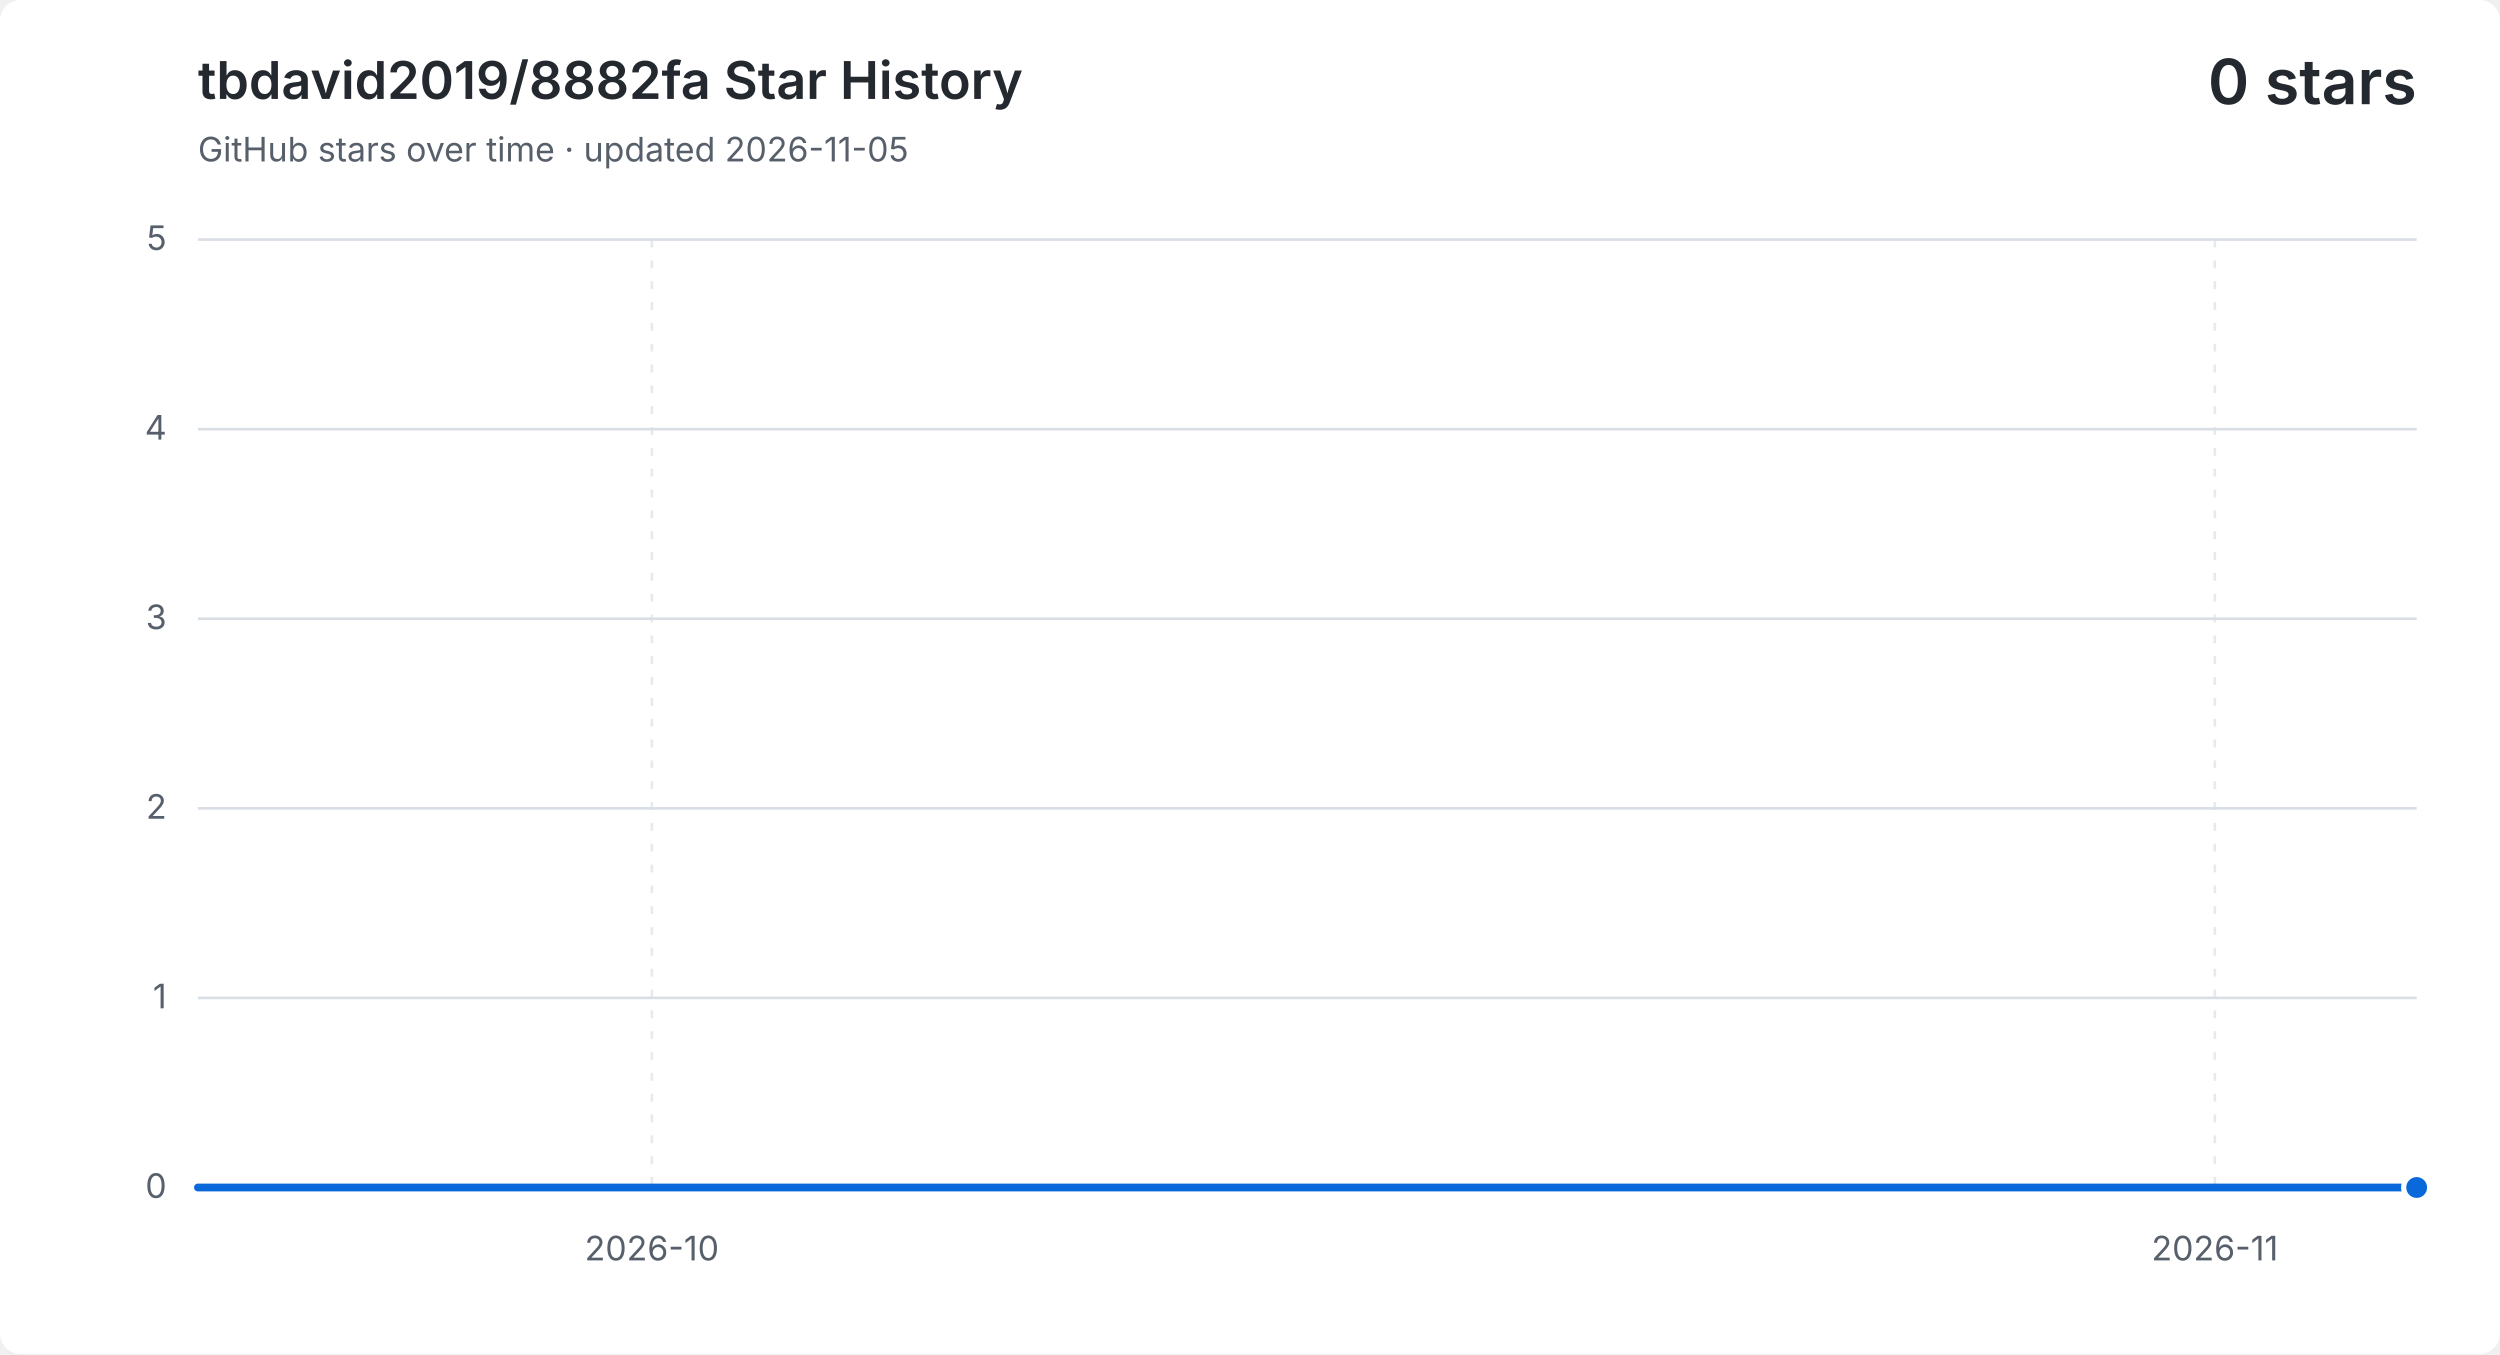
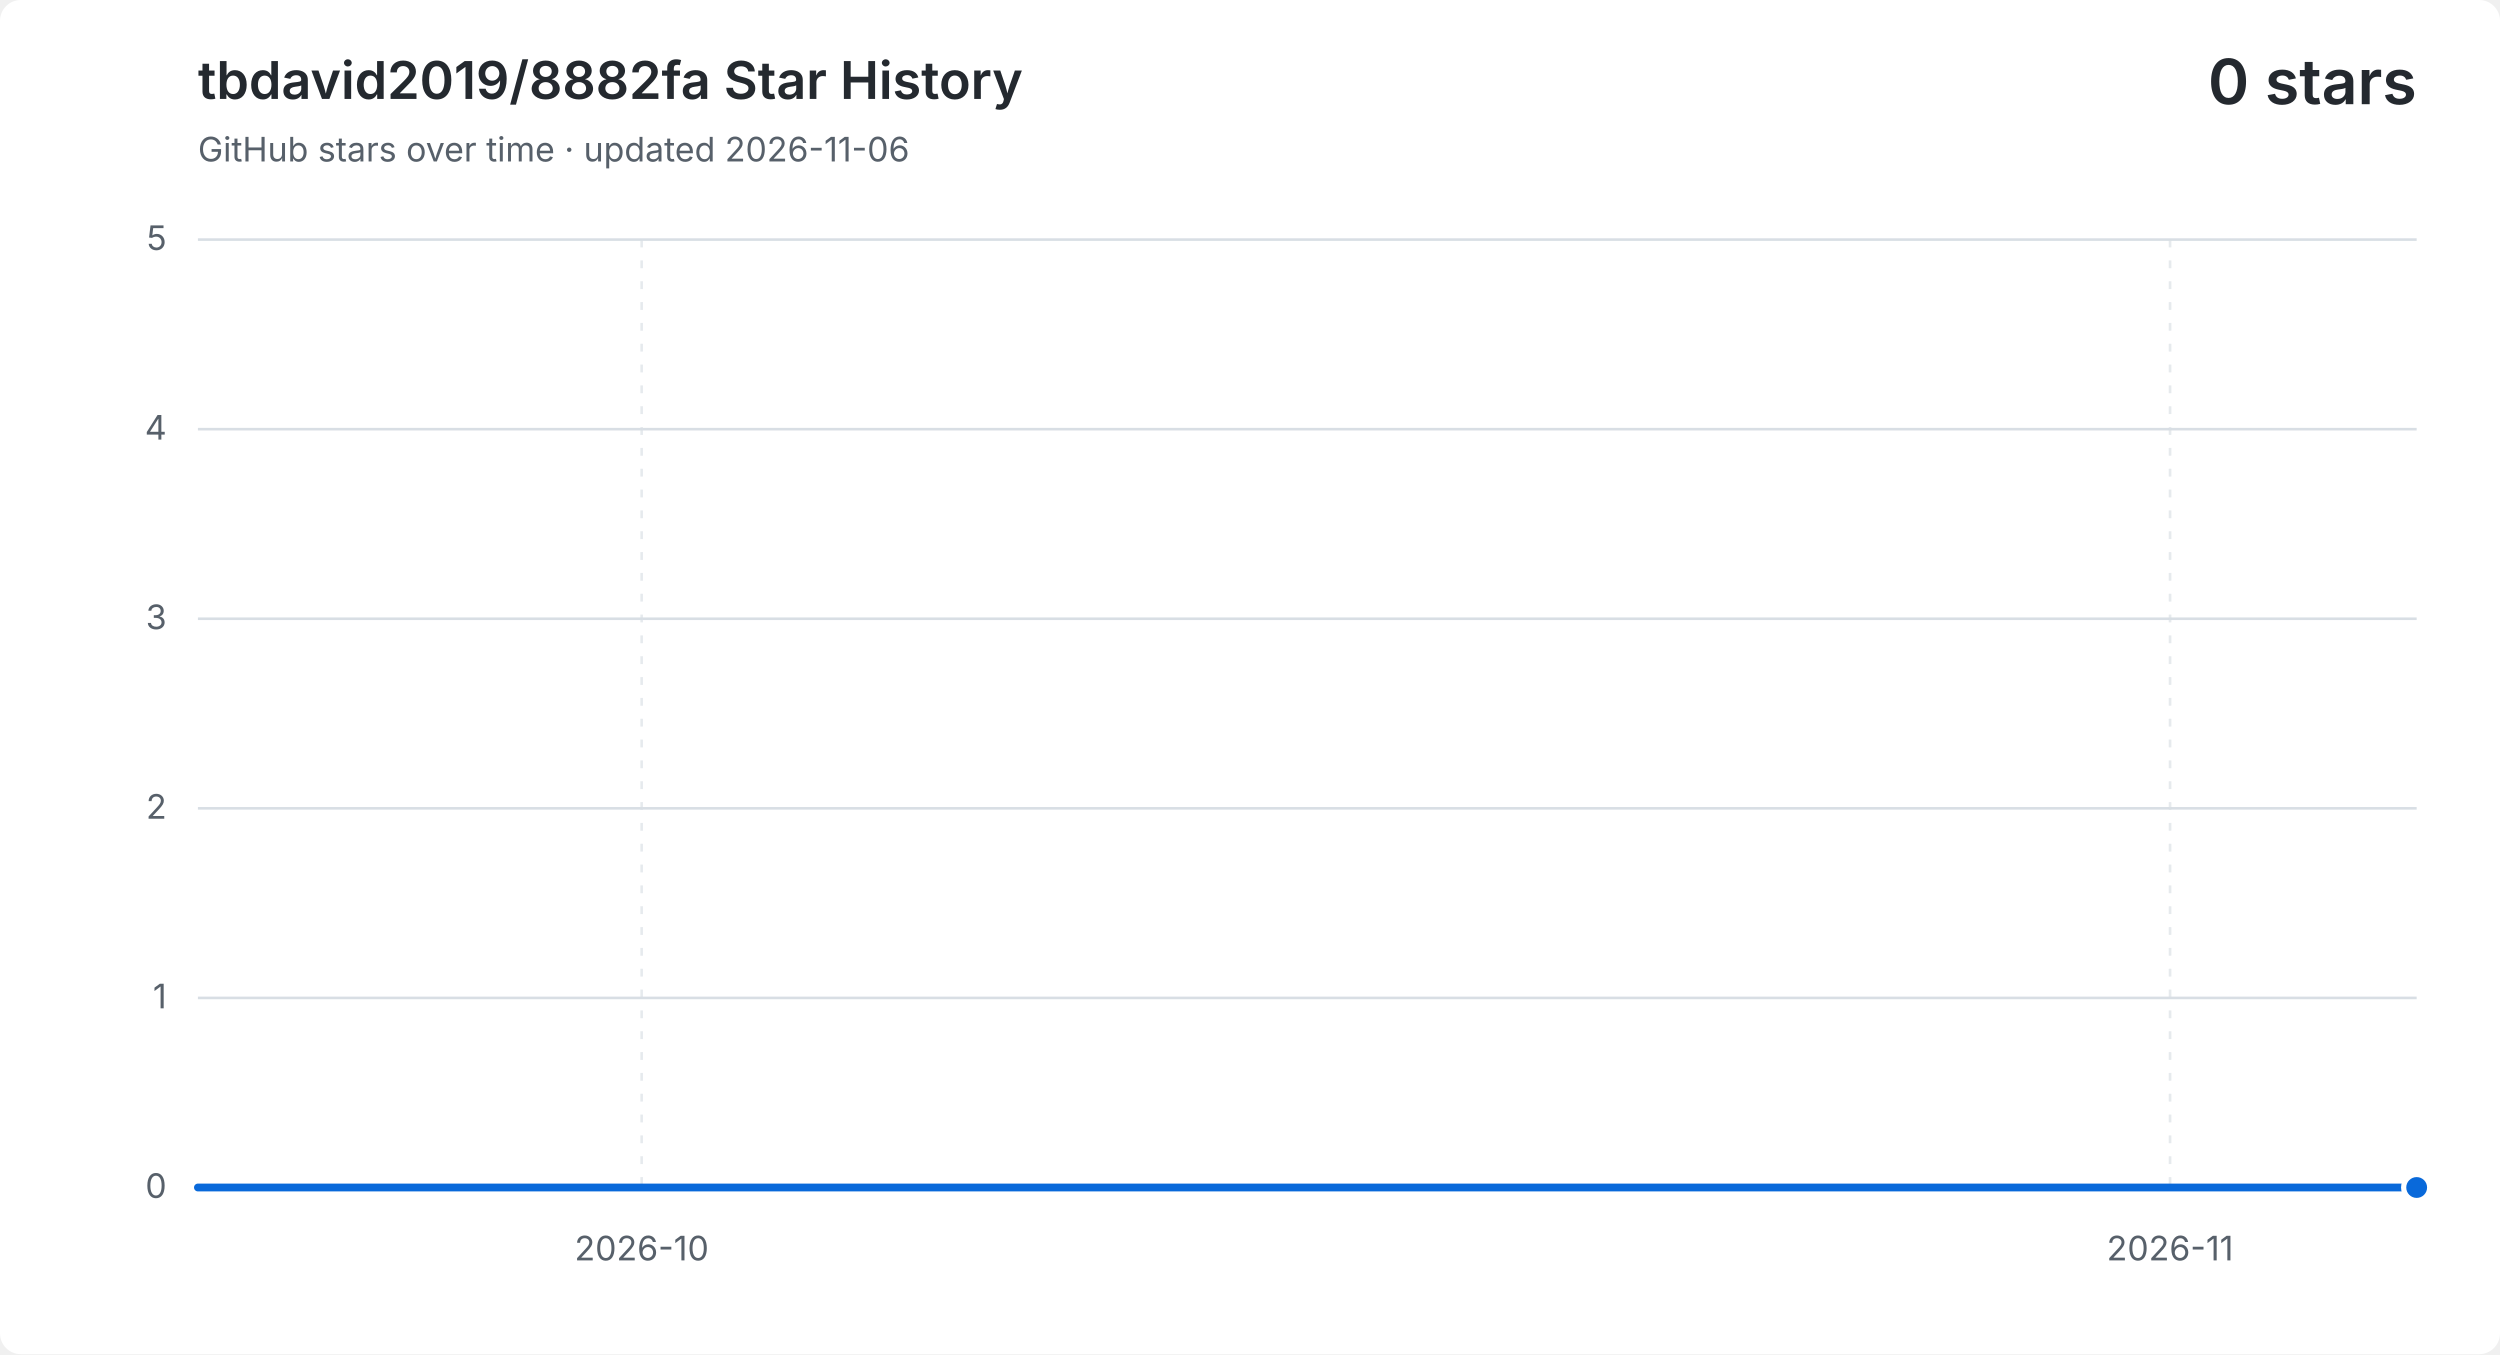
<svg xmlns="http://www.w3.org/2000/svg" width="960" height="520" viewBox="0 0 960 520" role="img" aria-labelledby="title description">
  <style>
    .background { fill: #ffffff; }
    .grid { fill: none; stroke: #d8dee4; stroke-width: 1; }
    .vertical { stroke-dasharray: 3 5; opacity: .65; }
    .label, .subtitle { fill: #57606a; font: 13px -apple-system, BlinkMacSystemFont, "Segoe UI", sans-serif; }
    .heading, .value { fill: #24292f; font-family: -apple-system, BlinkMacSystemFont, "Segoe UI", sans-serif; }
    .heading { font-size: 20px; font-weight: 600; }
    .value { font-size: 24px; font-weight: 600; }
    .area { fill: #0969da; opacity: .12; }
    .line { fill: none; stroke: #0969da; stroke-linecap: round; stroke-linejoin: round; stroke-width: 3; }
    .point { fill: #0969da; stroke: #ffffff; stroke-width: 2; }
    @media (prefers-color-scheme: dark) {
      .background { fill: #0d1117; }
      .grid { stroke: #30363d; }
      .label, .subtitle { fill: #8b949e; }
      .heading, .value { fill: #f0f6fc; }
      .area { fill: #58a6ff; }
      .line { stroke: #58a6ff; }
      .point { fill: #58a6ff; stroke: #0d1117; }
    }
  </style>
  <rect class="background" width="960" height="520" rx="8" />
  <text class="heading" x="76" y="38">tbdavid2019/8882fa Star History</text>
-   <text class="subtitle" x="76" y="62">GitHub stars over time · updated 2026-11-05</text>
+   <text class="subtitle" x="76" y="62">GitHub stars over time · updated 2026-11-06</text>
  <text class="value" x="928" y="40" text-anchor="end">0 stars</text>
  <path class="grid" d="M 76 456.0 H 928" />
  <text class="label" x="64" y="460.0" text-anchor="end">0</text>
  <path class="grid" d="M 76 383.2 H 928" />
  <text class="label" x="64" y="387.2" text-anchor="end">1</text>
  <path class="grid" d="M 76 310.4 H 928" />
  <text class="label" x="64" y="314.4" text-anchor="end">2</text>
  <path class="grid" d="M 76 237.6 H 928" />
  <text class="label" x="64" y="241.6" text-anchor="end">3</text>
  <path class="grid" d="M 76 164.8 H 928" />
  <text class="label" x="64" y="168.8" text-anchor="end">4</text>
  <path class="grid" d="M 76 92.0 H 928" />
  <text class="label" x="64" y="96.0" text-anchor="end">5</text>
-   <path class="grid vertical" d="M 250.3 92 V 456" />
-   <text class="label" x="250.3" y="484" text-anchor="middle">2026-10</text>
-   <path class="grid vertical" d="M 850.5 92 V 456" />
-   <text class="label" x="850.5" y="484" text-anchor="middle">2026-11</text>
-   <path class="area" d="M 76.0 456.0 H 95.4 V 456.0 H 114.7 V 456.0 H 134.1 V 456.0 H 153.5 V 456.0 H 172.8 V 456.0 H 192.2 V 456.0 H 211.5 V 456.0 H 230.9 V 456.0 H 250.3 V 456.0 H 269.6 V 456.0 H 289.0 V 456.0 H 308.4 V 456.0 H 327.7 V 456.0 H 347.1 V 456.0 H 366.5 V 456.0 H 385.8 V 456.0 H 405.2 V 456.0 H 424.5 V 456.0 H 443.9 V 456.0 H 463.3 V 456.0 H 482.6 V 456.0 H 502.0 V 456.0 H 521.4 V 456.0 H 540.7 V 456.0 H 560.1 V 456.0 H 579.5 V 456.0 H 598.8 V 456.0 H 618.2 V 456.0 H 637.5 V 456.0 H 656.9 V 456.0 H 676.3 V 456.0 H 695.6 V 456.0 H 715.0 V 456.0 H 734.4 V 456.0 H 753.7 V 456.0 H 773.1 V 456.0 H 792.5 V 456.0 H 811.8 V 456.0 H 831.2 V 456.0 H 850.5 V 456.0 H 869.9 V 456.0 H 889.3 V 456.0 H 908.6 V 456.0 H 928.0 V 456.0 V 456 H 76.0 Z" />
-   <path class="line" d="M 76.0 456.0 H 95.4 V 456.0 H 114.7 V 456.0 H 134.1 V 456.0 H 153.5 V 456.0 H 172.8 V 456.0 H 192.2 V 456.0 H 211.5 V 456.0 H 230.9 V 456.0 H 250.3 V 456.0 H 269.6 V 456.0 H 289.0 V 456.0 H 308.4 V 456.0 H 327.7 V 456.0 H 347.1 V 456.0 H 366.5 V 456.0 H 385.8 V 456.0 H 405.2 V 456.0 H 424.5 V 456.0 H 443.9 V 456.0 H 463.3 V 456.0 H 482.6 V 456.0 H 502.0 V 456.0 H 521.4 V 456.0 H 540.7 V 456.0 H 560.1 V 456.0 H 579.5 V 456.0 H 598.8 V 456.0 H 618.2 V 456.0 H 637.5 V 456.0 H 656.9 V 456.0 H 676.3 V 456.0 H 695.6 V 456.0 H 715.0 V 456.0 H 734.4 V 456.0 H 753.7 V 456.0 H 773.1 V 456.0 H 792.5 V 456.0 H 811.8 V 456.0 H 831.2 V 456.0 H 850.5 V 456.0 H 869.9 V 456.0 H 889.3 V 456.0 H 908.6 V 456.0 H 928.0 V 456.0" />
+   <path class="grid vertical" d="M 246.4 92 V 456" />
+   <text class="label" x="246.4" y="484" text-anchor="middle">2026-10</text>
+   <path class="grid vertical" d="M 833.3 92 V 456" />
+   <text class="label" x="833.3" y="484" text-anchor="middle">2026-11</text>
+   <path class="area" d="M 76.0 456.0 H 94.9 V 456.0 H 113.9 V 456.0 H 132.8 V 456.0 H 151.7 V 456.0 H 170.7 V 456.0 H 189.6 V 456.0 H 208.5 V 456.0 H 227.5 V 456.0 H 246.4 V 456.0 H 265.3 V 456.0 H 284.3 V 456.0 H 303.2 V 456.0 H 322.1 V 456.0 H 341.1 V 456.0 H 360.0 V 456.0 H 378.9 V 456.0 H 397.9 V 456.0 H 416.8 V 456.0 H 435.7 V 456.0 H 454.7 V 456.0 H 473.6 V 456.0 H 492.5 V 456.0 H 511.5 V 456.0 H 530.4 V 456.0 H 549.3 V 456.0 H 568.3 V 456.0 H 587.2 V 456.0 H 606.1 V 456.0 H 625.1 V 456.0 H 644.0 V 456.0 H 662.9 V 456.0 H 681.9 V 456.0 H 700.8 V 456.0 H 719.7 V 456.0 H 738.7 V 456.0 H 757.6 V 456.0 H 776.5 V 456.0 H 795.5 V 456.0 H 814.4 V 456.0 H 833.3 V 456.0 H 852.3 V 456.0 H 871.2 V 456.0 H 890.1 V 456.0 H 909.1 V 456.0 H 928.0 V 456.0 V 456 H 76.0 Z" />
+   <path class="line" d="M 76.0 456.0 H 94.9 V 456.0 H 113.9 V 456.0 H 132.8 V 456.0 H 151.7 V 456.0 H 170.7 V 456.0 H 189.6 V 456.0 H 208.5 V 456.0 H 227.5 V 456.0 H 246.4 V 456.0 H 265.3 V 456.0 H 284.3 V 456.0 H 303.2 V 456.0 H 322.1 V 456.0 H 341.1 V 456.0 H 360.0 V 456.0 H 378.9 V 456.0 H 397.9 V 456.0 H 416.8 V 456.0 H 435.7 V 456.0 H 454.7 V 456.0 H 473.6 V 456.0 H 492.5 V 456.0 H 511.5 V 456.0 H 530.4 V 456.0 H 549.3 V 456.0 H 568.3 V 456.0 H 587.2 V 456.0 H 606.1 V 456.0 H 625.1 V 456.0 H 644.0 V 456.0 H 662.9 V 456.0 H 681.9 V 456.0 H 700.8 V 456.0 H 719.7 V 456.0 H 738.7 V 456.0 H 757.6 V 456.0 H 776.5 V 456.0 H 795.5 V 456.0 H 814.4 V 456.0 H 833.3 V 456.0 H 852.3 V 456.0 H 871.2 V 456.0 H 890.1 V 456.0 H 909.1 V 456.0 H 928.0 V 456.0" />
  <circle class="point" cx="928.0" cy="456.0" r="5" />
</svg>
